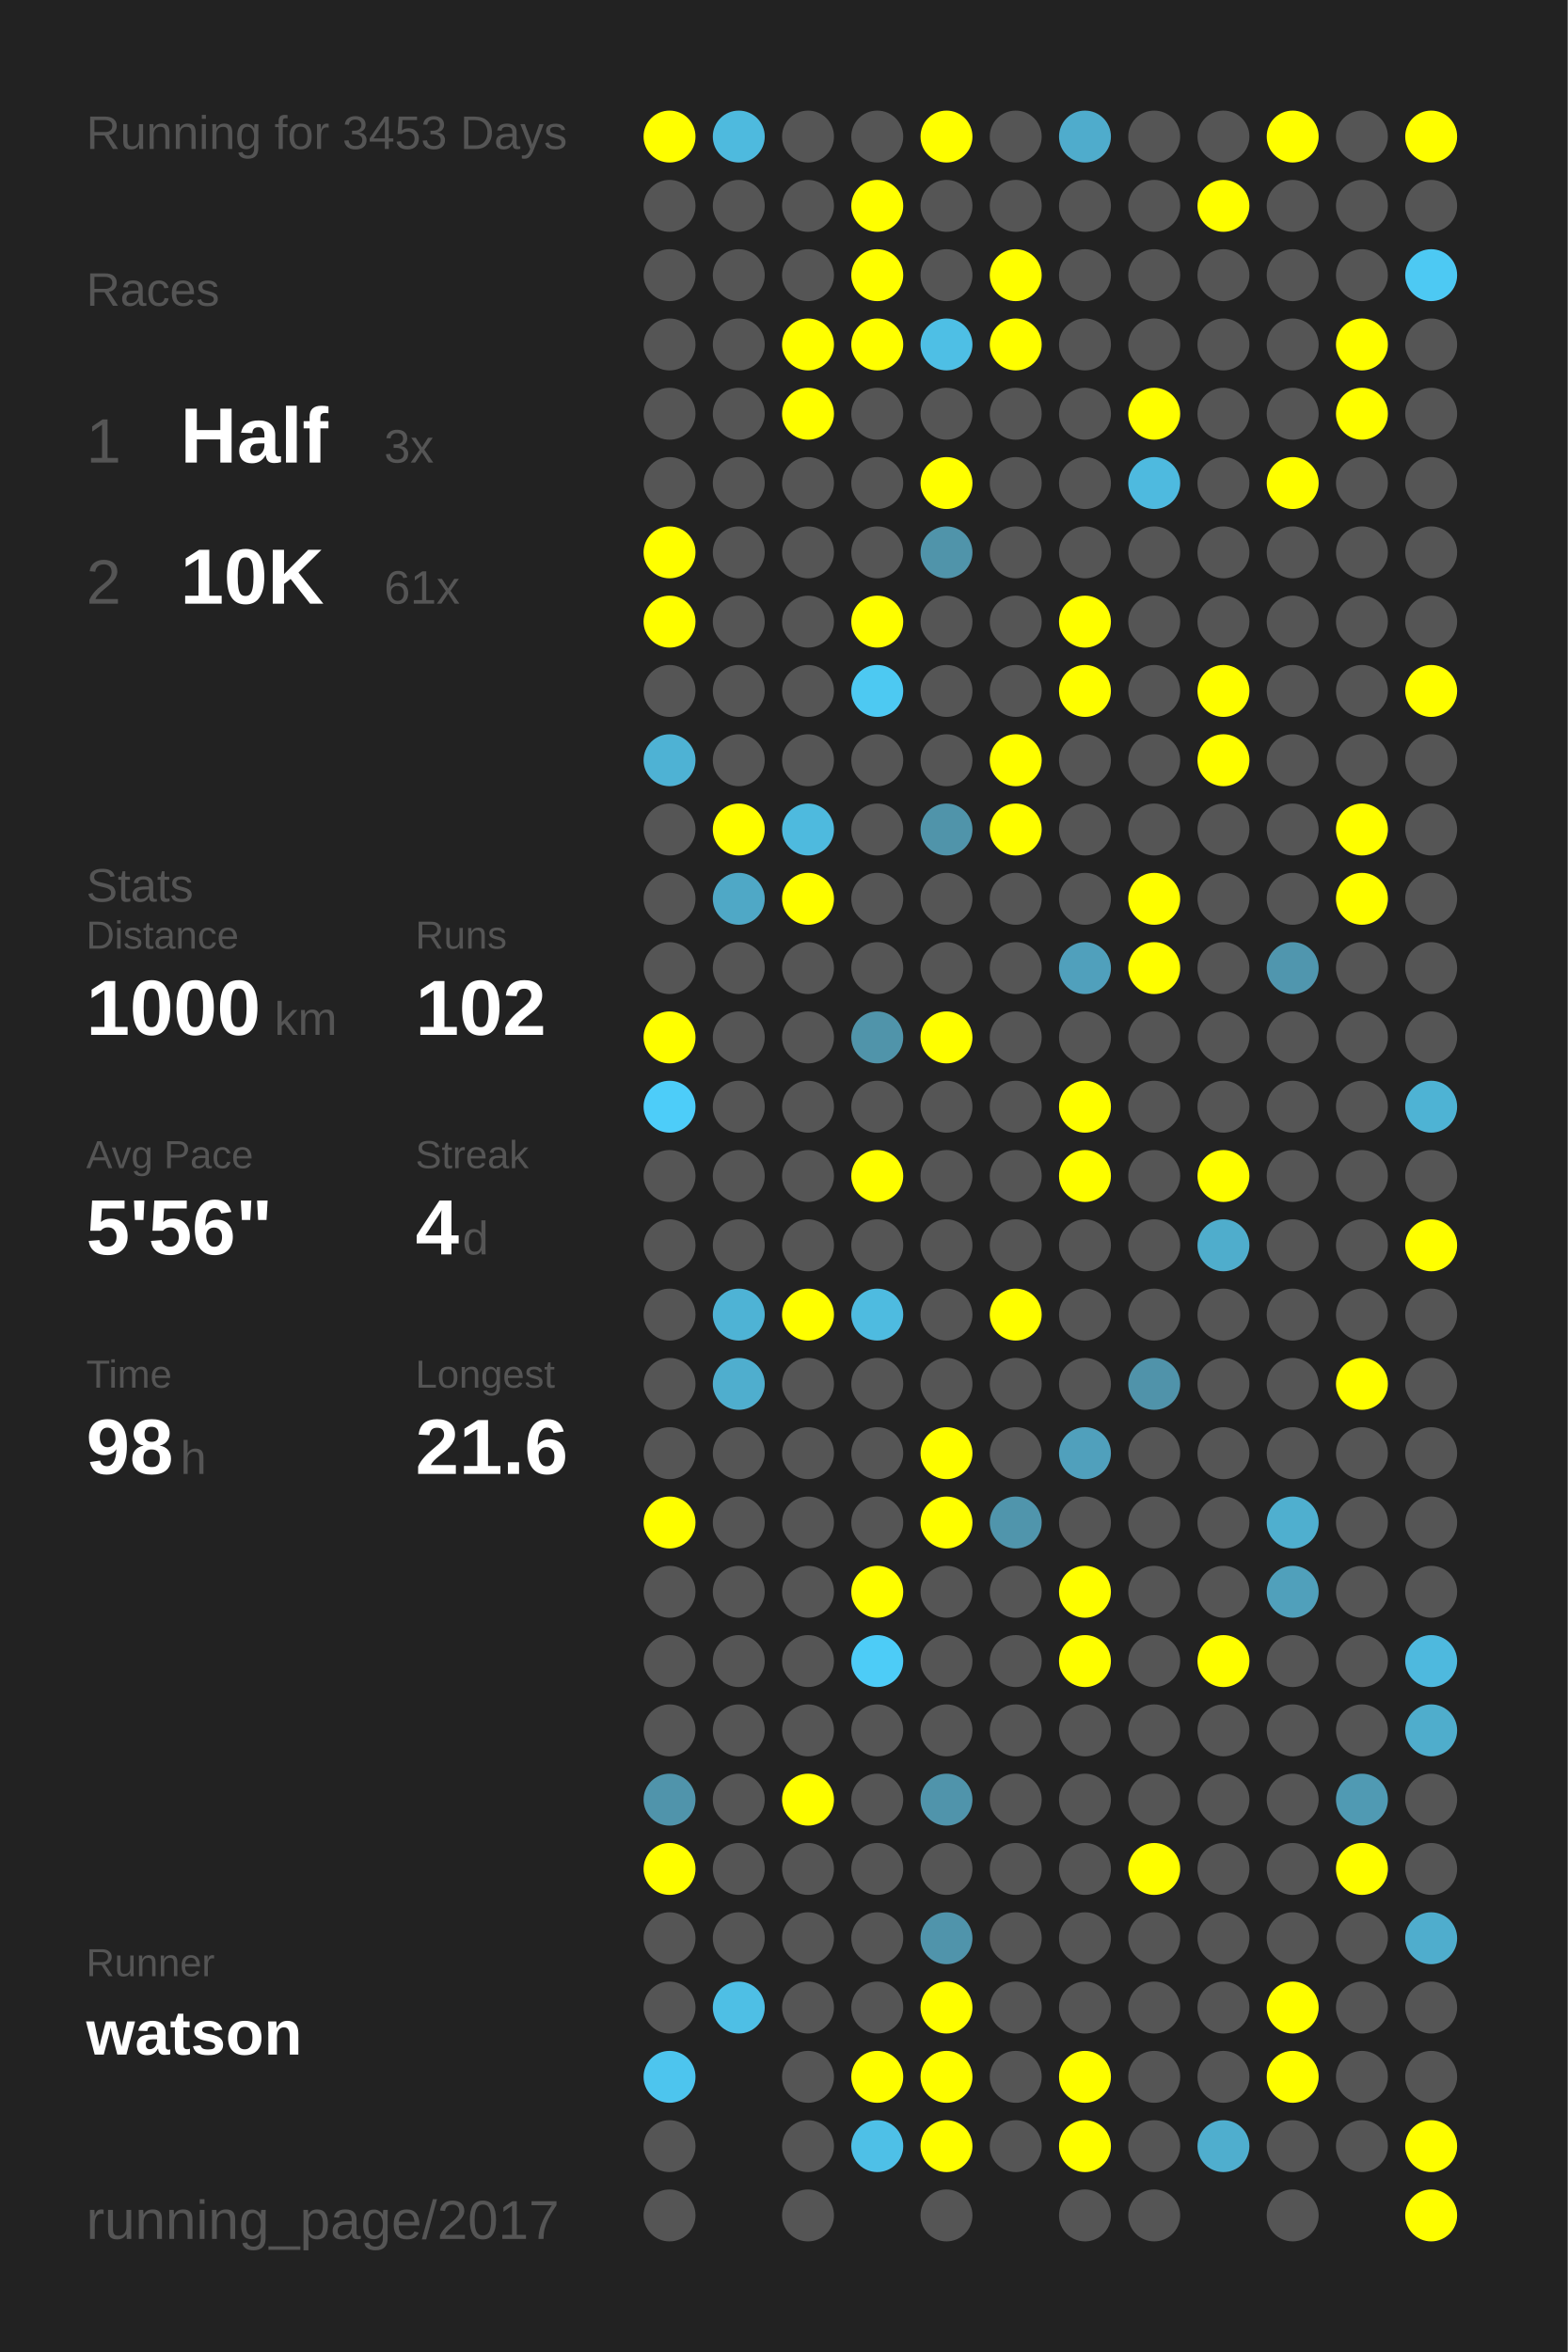
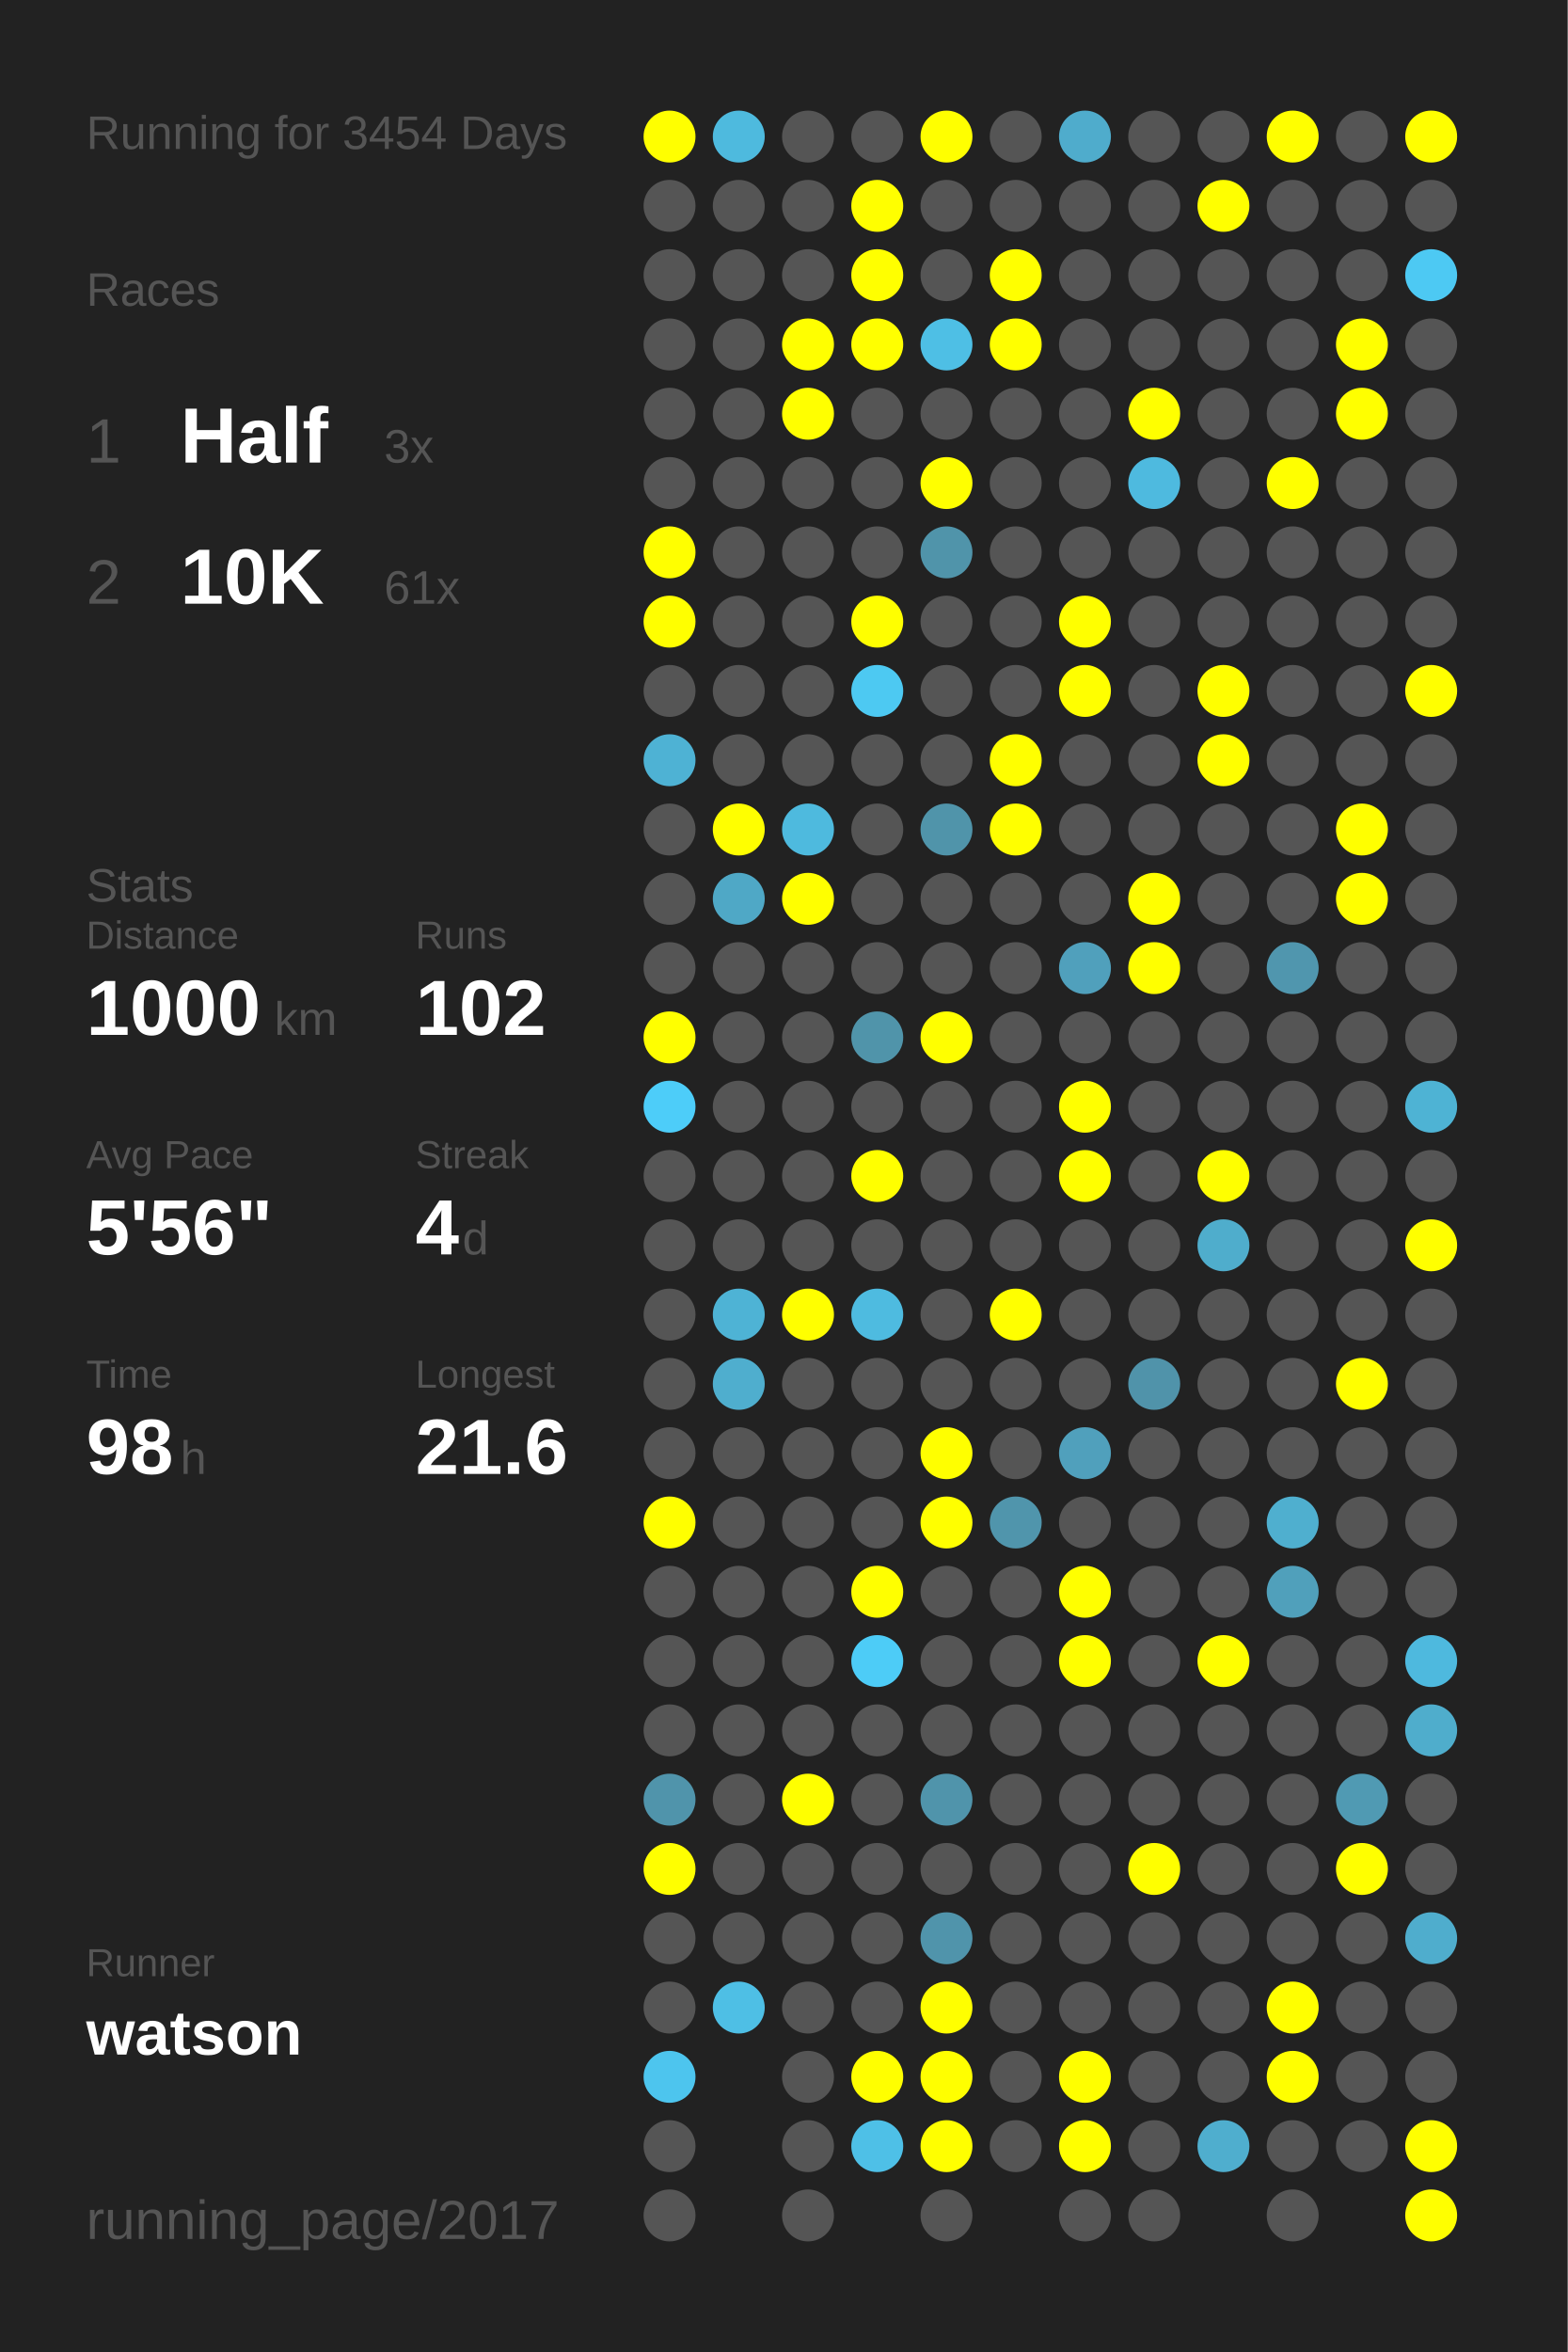
<svg xmlns="http://www.w3.org/2000/svg" baseProfile="full" height="300mm" version="1.1" viewBox="0,0,200,300" width="200mm">
  <defs />
  <rect fill="#222222" height="300" width="200" x="0" y="0" />
-   <text fill="#555555" style="font-size:6px; font-family:Arial;" x="11" y="19">Running for 3453 Days</text>
+   <text fill="#555555" style="font-size:6px; font-family:Arial;" x="11" y="19">Running for 3454 Days</text>
  <text fill="#555555" style="font-size:6px; font-family:Arial;" x="11" y="39">Races</text>
  <text fill="#555555" style="font-size:8px; font-family:Arial;" x="11" y="59">1</text>
  <text fill="#FFFFFF" style="font-size:10px; font-family:Arial; font-weight:bold;" x="23" y="59">Half</text>
  <text fill="#555555" style="font-size:6px; font-family:Arial;" x="49" y="59">3x</text>
  <text fill="#555555" style="font-size:8px; font-family:Arial;" x="11" y="77">2</text>
  <text fill="#FFFFFF" style="font-size:10px; font-family:Arial; font-weight:bold;" x="23" y="77">10K</text>
  <text fill="#555555" style="font-size:6px; font-family:Arial;" x="49" y="77">61x</text>
  <text fill="#555555" style="font-size:6px; font-family:Arial;" x="11" y="115">Stats</text>
  <text fill="#555555" style="font-size:5px; font-family:Arial;" x="11" y="121">Distance</text>
  <text fill="#FFFFFF" style="font-size:10px; font-family:Arial; font-weight:bold;" x="11" y="132">1000</text>
  <text fill="#555555" style="font-size:6px; font-family:Arial;" x="35" y="132">km</text>
  <text fill="#555555" style="font-size:5px; font-family:Arial;" x="53" y="121">Runs</text>
  <text fill="#FFFFFF" style="font-size:10px; font-family:Arial; font-weight:bold;" x="53" y="132">102</text>
  <text fill="#555555" style="font-size:5px; font-family:Arial;" x="11" y="149">Avg Pace</text>
  <text fill="#FFFFFF" style="font-size:10px; font-family:Arial; font-weight:bold;" x="11" y="160">5'56"</text>
  <text fill="#555555" style="font-size:5px; font-family:Arial;" x="53" y="149">Streak</text>
  <text fill="#FFFFFF" style="font-size:10px; font-family:Arial; font-weight:bold;" x="53" y="160">4</text>
  <text fill="#555555" style="font-size:6px; font-family:Arial;" x="59" y="160">d</text>
  <text fill="#555555" style="font-size:5px; font-family:Arial;" x="11" y="177">Time</text>
  <text fill="#FFFFFF" style="font-size:10px; font-family:Arial; font-weight:bold;" x="11" y="188">98</text>
  <text fill="#555555" style="font-size:6px; font-family:Arial;" x="23" y="188">h</text>
  <text fill="#555555" style="font-size:5px; font-family:Arial;" x="53" y="177">Longest</text>
  <text fill="#FFFFFF" style="font-size:10px; font-family:Arial; font-weight:bold;" x="53" y="188">21.6</text>
  <text fill="#555555" style="font-size:5px; font-family:Arial;" x="11" y="252.065">Runner</text>
  <text fill="#FFFFFF" style="font-size:8px; font-family:Arial; font-weight:bold;" x="11" y="262.065">watson</text>
  <text fill="#555555" style="font-size:7px; font-family:Arial;" x="11" y="285.581">running_page/2017</text>
  <circle cx="85.417" cy="17.419" fill="#FFFF00" r="3.312" />
  <circle cx="85.417" cy="26.258" fill="#555555" r="3.312" />
  <circle cx="85.417" cy="35.097" fill="#555555" r="3.312" />
  <circle cx="85.417" cy="43.935" fill="#555555" r="3.312" />
  <circle cx="85.417" cy="52.774" fill="#555555" r="3.312" />
  <circle cx="85.417" cy="61.613" fill="#555555" r="3.312" />
  <circle cx="85.417" cy="70.452" fill="#FFFF00" r="3.312" />
  <circle cx="85.417" cy="79.29" fill="#FFFF00" r="3.312" />
  <circle cx="85.417" cy="88.129" fill="#555555" r="3.312" />
  <circle cx="85.417" cy="96.968" fill="#4eb2d4" r="3.312" />
  <circle cx="85.417" cy="105.806" fill="#555555" r="3.312" />
  <circle cx="85.417" cy="114.645" fill="#555555" r="3.312" />
  <circle cx="85.417" cy="123.484" fill="#555555" r="3.312" />
  <circle cx="85.417" cy="132.323" fill="#FFFF00" r="3.312" />
  <circle cx="85.417" cy="141.161" fill="#4dcdf9" r="3.312" />
  <circle cx="85.417" cy="150" fill="#555555" r="3.312" />
  <circle cx="85.417" cy="158.839" fill="#555555" r="3.312" />
  <circle cx="85.417" cy="167.677" fill="#555555" r="3.312" />
  <circle cx="85.417" cy="176.516" fill="#555555" r="3.312" />
  <circle cx="85.417" cy="185.355" fill="#555555" r="3.312" />
  <circle cx="85.417" cy="194.194" fill="#FFFF00" r="3.312" />
  <circle cx="85.417" cy="203.032" fill="#555555" r="3.312" />
  <circle cx="85.417" cy="211.871" fill="#555555" r="3.312" />
  <circle cx="85.417" cy="220.71" fill="#555555" r="3.312" />
  <circle cx="85.417" cy="229.548" fill="#5094ab" r="3.312" />
  <circle cx="85.417" cy="238.387" fill="#FFFF00" r="3.312" />
  <circle cx="85.417" cy="247.226" fill="#555555" r="3.312" />
  <circle cx="85.417" cy="256.065" fill="#555555" r="3.312" />
  <circle cx="85.417" cy="264.903" fill="#4dc5ee" r="3.312" />
  <circle cx="85.417" cy="273.742" fill="#555555" r="3.312" />
  <circle cx="85.417" cy="282.581" fill="#555555" r="3.312" />
  <circle cx="94.25" cy="17.419" fill="#4ebade" r="3.312" />
  <circle cx="94.25" cy="26.258" fill="#555555" r="3.312" />
  <circle cx="94.25" cy="35.097" fill="#555555" r="3.312" />
  <circle cx="94.25" cy="43.935" fill="#555555" r="3.312" />
  <circle cx="94.25" cy="52.774" fill="#555555" r="3.312" />
  <circle cx="94.25" cy="61.613" fill="#555555" r="3.312" />
  <circle cx="94.25" cy="70.452" fill="#555555" r="3.312" />
  <circle cx="94.25" cy="79.29" fill="#555555" r="3.312" />
  <circle cx="94.25" cy="88.129" fill="#555555" r="3.312" />
  <circle cx="94.25" cy="96.968" fill="#555555" r="3.312" />
  <circle cx="94.25" cy="105.806" fill="#FFFF00" r="3.312" />
  <circle cx="94.25" cy="114.645" fill="#4fa8c6" r="3.312" />
  <circle cx="94.25" cy="123.484" fill="#555555" r="3.312" />
  <circle cx="94.25" cy="132.323" fill="#555555" r="3.312" />
  <circle cx="94.25" cy="141.161" fill="#555555" r="3.312" />
  <circle cx="94.25" cy="150" fill="#555555" r="3.312" />
  <circle cx="94.25" cy="158.839" fill="#555555" r="3.312" />
  <circle cx="94.25" cy="167.677" fill="#4eb3d5" r="3.312" />
  <circle cx="94.25" cy="176.516" fill="#4faece" r="3.312" />
  <circle cx="94.25" cy="185.355" fill="#555555" r="3.312" />
  <circle cx="94.25" cy="194.194" fill="#555555" r="3.312" />
  <circle cx="94.25" cy="203.032" fill="#555555" r="3.312" />
  <circle cx="94.25" cy="211.871" fill="#555555" r="3.312" />
  <circle cx="94.25" cy="220.71" fill="#555555" r="3.312" />
  <circle cx="94.25" cy="229.548" fill="#555555" r="3.312" />
  <circle cx="94.25" cy="238.387" fill="#555555" r="3.312" />
  <circle cx="94.25" cy="247.226" fill="#555555" r="3.312" />
  <circle cx="94.25" cy="256.065" fill="#4ebfe5" r="3.312" />
  <circle cx="103.083" cy="17.419" fill="#555555" r="3.312" />
  <circle cx="103.083" cy="26.258" fill="#555555" r="3.312" />
  <circle cx="103.083" cy="35.097" fill="#555555" r="3.312" />
  <circle cx="103.083" cy="43.935" fill="#FFFF00" r="3.312" />
  <circle cx="103.083" cy="52.774" fill="#FFFF00" r="3.312" />
  <circle cx="103.083" cy="61.613" fill="#555555" r="3.312" />
  <circle cx="103.083" cy="70.452" fill="#555555" r="3.312" />
  <circle cx="103.083" cy="79.29" fill="#555555" r="3.312" />
  <circle cx="103.083" cy="88.129" fill="#555555" r="3.312" />
  <circle cx="103.083" cy="96.968" fill="#555555" r="3.312" />
  <circle cx="103.083" cy="105.806" fill="#4ebade" r="3.312" />
  <circle cx="103.083" cy="114.645" fill="#FFFF00" r="3.312" />
  <circle cx="103.083" cy="123.484" fill="#555555" r="3.312" />
  <circle cx="103.083" cy="132.323" fill="#555555" r="3.312" />
  <circle cx="103.083" cy="141.161" fill="#555555" r="3.312" />
  <circle cx="103.083" cy="150" fill="#555555" r="3.312" />
  <circle cx="103.083" cy="158.839" fill="#555555" r="3.312" />
  <circle cx="103.083" cy="167.677" fill="#FFFF00" r="3.312" />
  <circle cx="103.083" cy="176.516" fill="#555555" r="3.312" />
  <circle cx="103.083" cy="185.355" fill="#555555" r="3.312" />
  <circle cx="103.083" cy="194.194" fill="#555555" r="3.312" />
  <circle cx="103.083" cy="203.032" fill="#555555" r="3.312" />
  <circle cx="103.083" cy="211.871" fill="#555555" r="3.312" />
  <circle cx="103.083" cy="220.71" fill="#555555" r="3.312" />
  <circle cx="103.083" cy="229.548" fill="#FFFF00" r="3.312" />
  <circle cx="103.083" cy="238.387" fill="#555555" r="3.312" />
  <circle cx="103.083" cy="247.226" fill="#555555" r="3.312" />
  <circle cx="103.083" cy="256.065" fill="#555555" r="3.312" />
  <circle cx="103.083" cy="264.903" fill="#555555" r="3.312" />
  <circle cx="103.083" cy="273.742" fill="#555555" r="3.312" />
  <circle cx="103.083" cy="282.581" fill="#555555" r="3.312" />
  <circle cx="111.917" cy="17.419" fill="#555555" r="3.312" />
  <circle cx="111.917" cy="26.258" fill="#FFFF00" r="3.312" />
  <circle cx="111.917" cy="35.097" fill="#FFFF00" r="3.312" />
  <circle cx="111.917" cy="43.935" fill="#FFFF00" r="3.312" />
  <circle cx="111.917" cy="52.774" fill="#555555" r="3.312" />
  <circle cx="111.917" cy="61.613" fill="#555555" r="3.312" />
  <circle cx="111.917" cy="70.452" fill="#555555" r="3.312" />
  <circle cx="111.917" cy="79.29" fill="#FFFF00" r="3.312" />
  <circle cx="111.917" cy="88.129" fill="#4dc9f2" r="3.312" />
  <circle cx="111.917" cy="96.968" fill="#555555" r="3.312" />
  <circle cx="111.917" cy="105.806" fill="#555555" r="3.312" />
  <circle cx="111.917" cy="114.645" fill="#555555" r="3.312" />
  <circle cx="111.917" cy="123.484" fill="#555555" r="3.312" />
  <circle cx="111.917" cy="132.323" fill="#5094aa" r="3.312" />
  <circle cx="111.917" cy="141.161" fill="#555555" r="3.312" />
  <circle cx="111.917" cy="150" fill="#FFFF00" r="3.312" />
  <circle cx="111.917" cy="158.839" fill="#555555" r="3.312" />
  <circle cx="111.917" cy="167.677" fill="#4ebbe0" r="3.312" />
  <circle cx="111.917" cy="176.516" fill="#555555" r="3.312" />
  <circle cx="111.917" cy="185.355" fill="#555555" r="3.312" />
  <circle cx="111.917" cy="194.194" fill="#555555" r="3.312" />
  <circle cx="111.917" cy="203.032" fill="#FFFF00" r="3.312" />
  <circle cx="111.917" cy="211.871" fill="#4dccf7" r="3.312" />
  <circle cx="111.917" cy="220.71" fill="#555555" r="3.312" />
  <circle cx="111.917" cy="229.548" fill="#555555" r="3.312" />
  <circle cx="111.917" cy="238.387" fill="#555555" r="3.312" />
  <circle cx="111.917" cy="247.226" fill="#555555" r="3.312" />
  <circle cx="111.917" cy="256.065" fill="#555555" r="3.312" />
  <circle cx="111.917" cy="264.903" fill="#FFFF00" r="3.312" />
  <circle cx="111.917" cy="273.742" fill="#4ec0e7" r="3.312" />
  <circle cx="120.75" cy="17.419" fill="#FFFF00" r="3.312" />
  <circle cx="120.75" cy="26.258" fill="#555555" r="3.312" />
  <circle cx="120.75" cy="35.097" fill="#555555" r="3.312" />
  <circle cx="120.75" cy="43.935" fill="#4ebfe5" r="3.312" />
  <circle cx="120.75" cy="52.774" fill="#555555" r="3.312" />
  <circle cx="120.75" cy="61.613" fill="#FFFF00" r="3.312" />
  <circle cx="120.75" cy="70.452" fill="#5094aa" r="3.312" />
  <circle cx="120.75" cy="79.29" fill="#555555" r="3.312" />
  <circle cx="120.75" cy="88.129" fill="#555555" r="3.312" />
  <circle cx="120.75" cy="96.968" fill="#555555" r="3.312" />
  <circle cx="120.75" cy="105.806" fill="#5094aa" r="3.312" />
  <circle cx="120.75" cy="114.645" fill="#555555" r="3.312" />
  <circle cx="120.75" cy="123.484" fill="#555555" r="3.312" />
  <circle cx="120.75" cy="132.323" fill="#FFFF00" r="3.312" />
  <circle cx="120.75" cy="141.161" fill="#555555" r="3.312" />
  <circle cx="120.75" cy="150" fill="#555555" r="3.312" />
  <circle cx="120.75" cy="158.839" fill="#555555" r="3.312" />
  <circle cx="120.75" cy="167.677" fill="#555555" r="3.312" />
  <circle cx="120.75" cy="176.516" fill="#555555" r="3.312" />
  <circle cx="120.75" cy="185.355" fill="#FFFF00" r="3.312" />
  <circle cx="120.75" cy="194.194" fill="#FFFF00" r="3.312" />
  <circle cx="120.75" cy="203.032" fill="#555555" r="3.312" />
  <circle cx="120.75" cy="211.871" fill="#555555" r="3.312" />
  <circle cx="120.75" cy="220.71" fill="#555555" r="3.312" />
  <circle cx="120.75" cy="229.548" fill="#5094ab" r="3.312" />
  <circle cx="120.75" cy="238.387" fill="#555555" r="3.312" />
  <circle cx="120.75" cy="247.226" fill="#5094ab" r="3.312" />
  <circle cx="120.75" cy="256.065" fill="#FFFF00" r="3.312" />
  <circle cx="120.75" cy="264.903" fill="#FFFF00" r="3.312" />
  <circle cx="120.75" cy="273.742" fill="#FFFF00" r="3.312" />
  <circle cx="120.75" cy="282.581" fill="#555555" r="3.312" />
  <circle cx="129.583" cy="17.419" fill="#555555" r="3.312" />
  <circle cx="129.583" cy="26.258" fill="#555555" r="3.312" />
  <circle cx="129.583" cy="35.097" fill="#FFFF00" r="3.312" />
  <circle cx="129.583" cy="43.935" fill="#FFFF00" r="3.312" />
  <circle cx="129.583" cy="52.774" fill="#555555" r="3.312" />
  <circle cx="129.583" cy="61.613" fill="#555555" r="3.312" />
  <circle cx="129.583" cy="70.452" fill="#555555" r="3.312" />
  <circle cx="129.583" cy="79.29" fill="#555555" r="3.312" />
  <circle cx="129.583" cy="88.129" fill="#555555" r="3.312" />
  <circle cx="129.583" cy="96.968" fill="#FFFF00" r="3.312" />
  <circle cx="129.583" cy="105.806" fill="#FFFF00" r="3.312" />
  <circle cx="129.583" cy="114.645" fill="#555555" r="3.312" />
  <circle cx="129.583" cy="123.484" fill="#555555" r="3.312" />
  <circle cx="129.583" cy="132.323" fill="#555555" r="3.312" />
  <circle cx="129.583" cy="141.161" fill="#555555" r="3.312" />
  <circle cx="129.583" cy="150" fill="#555555" r="3.312" />
  <circle cx="129.583" cy="158.839" fill="#555555" r="3.312" />
  <circle cx="129.583" cy="167.677" fill="#FFFF00" r="3.312" />
  <circle cx="129.583" cy="176.516" fill="#555555" r="3.312" />
  <circle cx="129.583" cy="185.355" fill="#555555" r="3.312" />
  <circle cx="129.583" cy="194.194" fill="#5095ac" r="3.312" />
  <circle cx="129.583" cy="203.032" fill="#555555" r="3.312" />
  <circle cx="129.583" cy="211.871" fill="#555555" r="3.312" />
  <circle cx="129.583" cy="220.71" fill="#555555" r="3.312" />
  <circle cx="129.583" cy="229.548" fill="#555555" r="3.312" />
  <circle cx="129.583" cy="238.387" fill="#555555" r="3.312" />
  <circle cx="129.583" cy="247.226" fill="#555555" r="3.312" />
  <circle cx="129.583" cy="256.065" fill="#555555" r="3.312" />
  <circle cx="129.583" cy="264.903" fill="#555555" r="3.312" />
  <circle cx="129.583" cy="273.742" fill="#555555" r="3.312" />
  <circle cx="138.417" cy="17.419" fill="#4faccc" r="3.312" />
  <circle cx="138.417" cy="26.258" fill="#555555" r="3.312" />
  <circle cx="138.417" cy="35.097" fill="#555555" r="3.312" />
  <circle cx="138.417" cy="43.935" fill="#555555" r="3.312" />
  <circle cx="138.417" cy="52.774" fill="#555555" r="3.312" />
  <circle cx="138.417" cy="61.613" fill="#555555" r="3.312" />
  <circle cx="138.417" cy="70.452" fill="#555555" r="3.312" />
  <circle cx="138.417" cy="79.29" fill="#FFFF00" r="3.312" />
  <circle cx="138.417" cy="88.129" fill="#FFFF00" r="3.312" />
  <circle cx="138.417" cy="96.968" fill="#555555" r="3.312" />
  <circle cx="138.417" cy="105.806" fill="#555555" r="3.312" />
  <circle cx="138.417" cy="114.645" fill="#555555" r="3.312" />
  <circle cx="138.417" cy="123.484" fill="#50a0bc" r="3.312" />
  <circle cx="138.417" cy="132.323" fill="#555555" r="3.312" />
  <circle cx="138.417" cy="141.161" fill="#FFFF00" r="3.312" />
  <circle cx="138.417" cy="150" fill="#FFFF00" r="3.312" />
  <circle cx="138.417" cy="158.839" fill="#555555" r="3.312" />
  <circle cx="138.417" cy="167.677" fill="#555555" r="3.312" />
  <circle cx="138.417" cy="176.516" fill="#555555" r="3.312" />
  <circle cx="138.417" cy="185.355" fill="#50a0bc" r="3.312" />
  <circle cx="138.417" cy="194.194" fill="#555555" r="3.312" />
  <circle cx="138.417" cy="203.032" fill="#FFFF00" r="3.312" />
  <circle cx="138.417" cy="211.871" fill="#FFFF00" r="3.312" />
  <circle cx="138.417" cy="220.71" fill="#555555" r="3.312" />
  <circle cx="138.417" cy="229.548" fill="#555555" r="3.312" />
  <circle cx="138.417" cy="238.387" fill="#555555" r="3.312" />
  <circle cx="138.417" cy="247.226" fill="#555555" r="3.312" />
  <circle cx="138.417" cy="256.065" fill="#555555" r="3.312" />
  <circle cx="138.417" cy="264.903" fill="#FFFF00" r="3.312" />
  <circle cx="138.417" cy="273.742" fill="#FFFF00" r="3.312" />
  <circle cx="138.417" cy="282.581" fill="#555555" r="3.312" />
  <circle cx="147.25" cy="17.419" fill="#555555" r="3.312" />
  <circle cx="147.25" cy="26.258" fill="#555555" r="3.312" />
  <circle cx="147.25" cy="35.097" fill="#555555" r="3.312" />
  <circle cx="147.25" cy="43.935" fill="#555555" r="3.312" />
  <circle cx="147.25" cy="52.774" fill="#FFFF00" r="3.312" />
  <circle cx="147.25" cy="61.613" fill="#4ebadf" r="3.312" />
  <circle cx="147.25" cy="70.452" fill="#555555" r="3.312" />
  <circle cx="147.25" cy="79.29" fill="#555555" r="3.312" />
  <circle cx="147.25" cy="88.129" fill="#555555" r="3.312" />
  <circle cx="147.25" cy="96.968" fill="#555555" r="3.312" />
  <circle cx="147.25" cy="105.806" fill="#555555" r="3.312" />
  <circle cx="147.25" cy="114.645" fill="#FFFF00" r="3.312" />
  <circle cx="147.25" cy="123.484" fill="#FFFF00" r="3.312" />
  <circle cx="147.25" cy="132.323" fill="#555555" r="3.312" />
  <circle cx="147.25" cy="141.161" fill="#555555" r="3.312" />
  <circle cx="147.25" cy="150" fill="#555555" r="3.312" />
  <circle cx="147.25" cy="158.839" fill="#555555" r="3.312" />
  <circle cx="147.25" cy="167.677" fill="#555555" r="3.312" />
  <circle cx="147.25" cy="176.516" fill="#5093aa" r="3.312" />
  <circle cx="147.25" cy="185.355" fill="#555555" r="3.312" />
  <circle cx="147.25" cy="194.194" fill="#555555" r="3.312" />
  <circle cx="147.25" cy="203.032" fill="#555555" r="3.312" />
  <circle cx="147.25" cy="211.871" fill="#555555" r="3.312" />
  <circle cx="147.25" cy="220.71" fill="#555555" r="3.312" />
  <circle cx="147.25" cy="229.548" fill="#555555" r="3.312" />
  <circle cx="147.25" cy="238.387" fill="#FFFF00" r="3.312" />
  <circle cx="147.25" cy="247.226" fill="#555555" r="3.312" />
  <circle cx="147.25" cy="256.065" fill="#555555" r="3.312" />
  <circle cx="147.25" cy="264.903" fill="#555555" r="3.312" />
  <circle cx="147.25" cy="273.742" fill="#555555" r="3.312" />
  <circle cx="147.25" cy="282.581" fill="#555555" r="3.312" />
  <circle cx="156.083" cy="17.419" fill="#555555" r="3.312" />
  <circle cx="156.083" cy="26.258" fill="#FFFF00" r="3.312" />
  <circle cx="156.083" cy="35.097" fill="#555555" r="3.312" />
  <circle cx="156.083" cy="43.935" fill="#555555" r="3.312" />
  <circle cx="156.083" cy="52.774" fill="#555555" r="3.312" />
  <circle cx="156.083" cy="61.613" fill="#555555" r="3.312" />
  <circle cx="156.083" cy="70.452" fill="#555555" r="3.312" />
  <circle cx="156.083" cy="79.29" fill="#555555" r="3.312" />
  <circle cx="156.083" cy="88.129" fill="#FFFF00" r="3.312" />
  <circle cx="156.083" cy="96.968" fill="#FFFF00" r="3.312" />
  <circle cx="156.083" cy="105.806" fill="#555555" r="3.312" />
  <circle cx="156.083" cy="114.645" fill="#555555" r="3.312" />
  <circle cx="156.083" cy="123.484" fill="#555555" r="3.312" />
  <circle cx="156.083" cy="132.323" fill="#555555" r="3.312" />
  <circle cx="156.083" cy="141.161" fill="#555555" r="3.312" />
  <circle cx="156.083" cy="150" fill="#FFFF00" r="3.312" />
  <circle cx="156.083" cy="158.839" fill="#4fadcc" r="3.312" />
  <circle cx="156.083" cy="167.677" fill="#555555" r="3.312" />
  <circle cx="156.083" cy="176.516" fill="#555555" r="3.312" />
  <circle cx="156.083" cy="185.355" fill="#555555" r="3.312" />
  <circle cx="156.083" cy="194.194" fill="#555555" r="3.312" />
  <circle cx="156.083" cy="203.032" fill="#555555" r="3.312" />
  <circle cx="156.083" cy="211.871" fill="#FFFF00" r="3.312" />
  <circle cx="156.083" cy="220.71" fill="#555555" r="3.312" />
  <circle cx="156.083" cy="229.548" fill="#555555" r="3.312" />
  <circle cx="156.083" cy="238.387" fill="#555555" r="3.312" />
  <circle cx="156.083" cy="247.226" fill="#555555" r="3.312" />
  <circle cx="156.083" cy="256.065" fill="#555555" r="3.312" />
  <circle cx="156.083" cy="264.903" fill="#555555" r="3.312" />
  <circle cx="156.083" cy="273.742" fill="#4faece" r="3.312" />
  <circle cx="164.917" cy="17.419" fill="#FFFF00" r="3.312" />
  <circle cx="164.917" cy="26.258" fill="#555555" r="3.312" />
  <circle cx="164.917" cy="35.097" fill="#555555" r="3.312" />
  <circle cx="164.917" cy="43.935" fill="#555555" r="3.312" />
  <circle cx="164.917" cy="52.774" fill="#555555" r="3.312" />
  <circle cx="164.917" cy="61.613" fill="#FFFF00" r="3.312" />
  <circle cx="164.917" cy="70.452" fill="#555555" r="3.312" />
  <circle cx="164.917" cy="79.29" fill="#555555" r="3.312" />
  <circle cx="164.917" cy="88.129" fill="#555555" r="3.312" />
  <circle cx="164.917" cy="96.968" fill="#555555" r="3.312" />
  <circle cx="164.917" cy="105.806" fill="#555555" r="3.312" />
  <circle cx="164.917" cy="114.645" fill="#555555" r="3.312" />
  <circle cx="164.917" cy="123.484" fill="#5096ae" r="3.312" />
  <circle cx="164.917" cy="132.323" fill="#555555" r="3.312" />
  <circle cx="164.917" cy="141.161" fill="#555555" r="3.312" />
  <circle cx="164.917" cy="150" fill="#555555" r="3.312" />
  <circle cx="164.917" cy="158.839" fill="#555555" r="3.312" />
  <circle cx="164.917" cy="167.677" fill="#555555" r="3.312" />
  <circle cx="164.917" cy="176.516" fill="#555555" r="3.312" />
  <circle cx="164.917" cy="185.355" fill="#555555" r="3.312" />
  <circle cx="164.917" cy="194.194" fill="#4fafcf" r="3.312" />
  <circle cx="164.917" cy="203.032" fill="#50a0bb" r="3.312" />
  <circle cx="164.917" cy="211.871" fill="#555555" r="3.312" />
  <circle cx="164.917" cy="220.71" fill="#555555" r="3.312" />
  <circle cx="164.917" cy="229.548" fill="#555555" r="3.312" />
  <circle cx="164.917" cy="238.387" fill="#555555" r="3.312" />
  <circle cx="164.917" cy="247.226" fill="#555555" r="3.312" />
  <circle cx="164.917" cy="256.065" fill="#FFFF00" r="3.312" />
  <circle cx="164.917" cy="264.903" fill="#FFFF00" r="3.312" />
  <circle cx="164.917" cy="273.742" fill="#555555" r="3.312" />
  <circle cx="164.917" cy="282.581" fill="#555555" r="3.312" />
  <circle cx="173.75" cy="17.419" fill="#555555" r="3.312" />
  <circle cx="173.75" cy="26.258" fill="#555555" r="3.312" />
  <circle cx="173.75" cy="35.097" fill="#555555" r="3.312" />
  <circle cx="173.75" cy="43.935" fill="#FFFF00" r="3.312" />
  <circle cx="173.75" cy="52.774" fill="#FFFF00" r="3.312" />
  <circle cx="173.75" cy="61.613" fill="#555555" r="3.312" />
  <circle cx="173.75" cy="70.452" fill="#555555" r="3.312" />
  <circle cx="173.75" cy="79.29" fill="#555555" r="3.312" />
  <circle cx="173.75" cy="88.129" fill="#555555" r="3.312" />
  <circle cx="173.75" cy="96.968" fill="#555555" r="3.312" />
  <circle cx="173.75" cy="105.806" fill="#FFFF00" r="3.312" />
  <circle cx="173.75" cy="114.645" fill="#FFFF00" r="3.312" />
  <circle cx="173.75" cy="123.484" fill="#555555" r="3.312" />
  <circle cx="173.75" cy="132.323" fill="#555555" r="3.312" />
  <circle cx="173.75" cy="141.161" fill="#555555" r="3.312" />
  <circle cx="173.75" cy="150" fill="#555555" r="3.312" />
  <circle cx="173.75" cy="158.839" fill="#555555" r="3.312" />
  <circle cx="173.75" cy="167.677" fill="#555555" r="3.312" />
  <circle cx="173.75" cy="176.516" fill="#FFFF00" r="3.312" />
  <circle cx="173.75" cy="185.355" fill="#555555" r="3.312" />
  <circle cx="173.75" cy="194.194" fill="#555555" r="3.312" />
  <circle cx="173.75" cy="203.032" fill="#555555" r="3.312" />
  <circle cx="173.75" cy="211.871" fill="#555555" r="3.312" />
  <circle cx="173.75" cy="220.71" fill="#555555" r="3.312" />
  <circle cx="173.75" cy="229.548" fill="#509ab3" r="3.312" />
  <circle cx="173.75" cy="238.387" fill="#FFFF00" r="3.312" />
  <circle cx="173.75" cy="247.226" fill="#555555" r="3.312" />
  <circle cx="173.75" cy="256.065" fill="#555555" r="3.312" />
  <circle cx="173.75" cy="264.903" fill="#555555" r="3.312" />
  <circle cx="173.75" cy="273.742" fill="#555555" r="3.312" />
  <circle cx="182.583" cy="17.419" fill="#FFFF00" r="3.312" />
  <circle cx="182.583" cy="26.258" fill="#555555" r="3.312" />
  <circle cx="182.583" cy="35.097" fill="#4dc9f3" r="3.312" />
  <circle cx="182.583" cy="43.935" fill="#555555" r="3.312" />
  <circle cx="182.583" cy="52.774" fill="#555555" r="3.312" />
  <circle cx="182.583" cy="61.613" fill="#555555" r="3.312" />
  <circle cx="182.583" cy="70.452" fill="#555555" r="3.312" />
  <circle cx="182.583" cy="79.29" fill="#555555" r="3.312" />
  <circle cx="182.583" cy="88.129" fill="#FFFF00" r="3.312" />
  <circle cx="182.583" cy="96.968" fill="#555555" r="3.312" />
  <circle cx="182.583" cy="105.806" fill="#555555" r="3.312" />
  <circle cx="182.583" cy="114.645" fill="#555555" r="3.312" />
  <circle cx="182.583" cy="123.484" fill="#555555" r="3.312" />
  <circle cx="182.583" cy="132.323" fill="#555555" r="3.312" />
  <circle cx="182.583" cy="141.161" fill="#4eb3d4" r="3.312" />
  <circle cx="182.583" cy="150" fill="#555555" r="3.312" />
  <circle cx="182.583" cy="158.839" fill="#FFFF00" r="3.312" />
  <circle cx="182.583" cy="167.677" fill="#555555" r="3.312" />
  <circle cx="182.583" cy="176.516" fill="#555555" r="3.312" />
  <circle cx="182.583" cy="185.355" fill="#555555" r="3.312" />
  <circle cx="182.583" cy="194.194" fill="#555555" r="3.312" />
  <circle cx="182.583" cy="203.032" fill="#555555" r="3.312" />
  <circle cx="182.583" cy="211.871" fill="#4eb9de" r="3.312" />
  <circle cx="182.583" cy="220.71" fill="#4fadcc" r="3.312" />
  <circle cx="182.583" cy="229.548" fill="#555555" r="3.312" />
  <circle cx="182.583" cy="238.387" fill="#555555" r="3.312" />
  <circle cx="182.583" cy="247.226" fill="#4fadcd" r="3.312" />
  <circle cx="182.583" cy="256.065" fill="#555555" r="3.312" />
  <circle cx="182.583" cy="264.903" fill="#555555" r="3.312" />
  <circle cx="182.583" cy="273.742" fill="#FFFF00" r="3.312" />
  <circle cx="182.583" cy="282.581" fill="#FFFF00" r="3.312" />
</svg>
